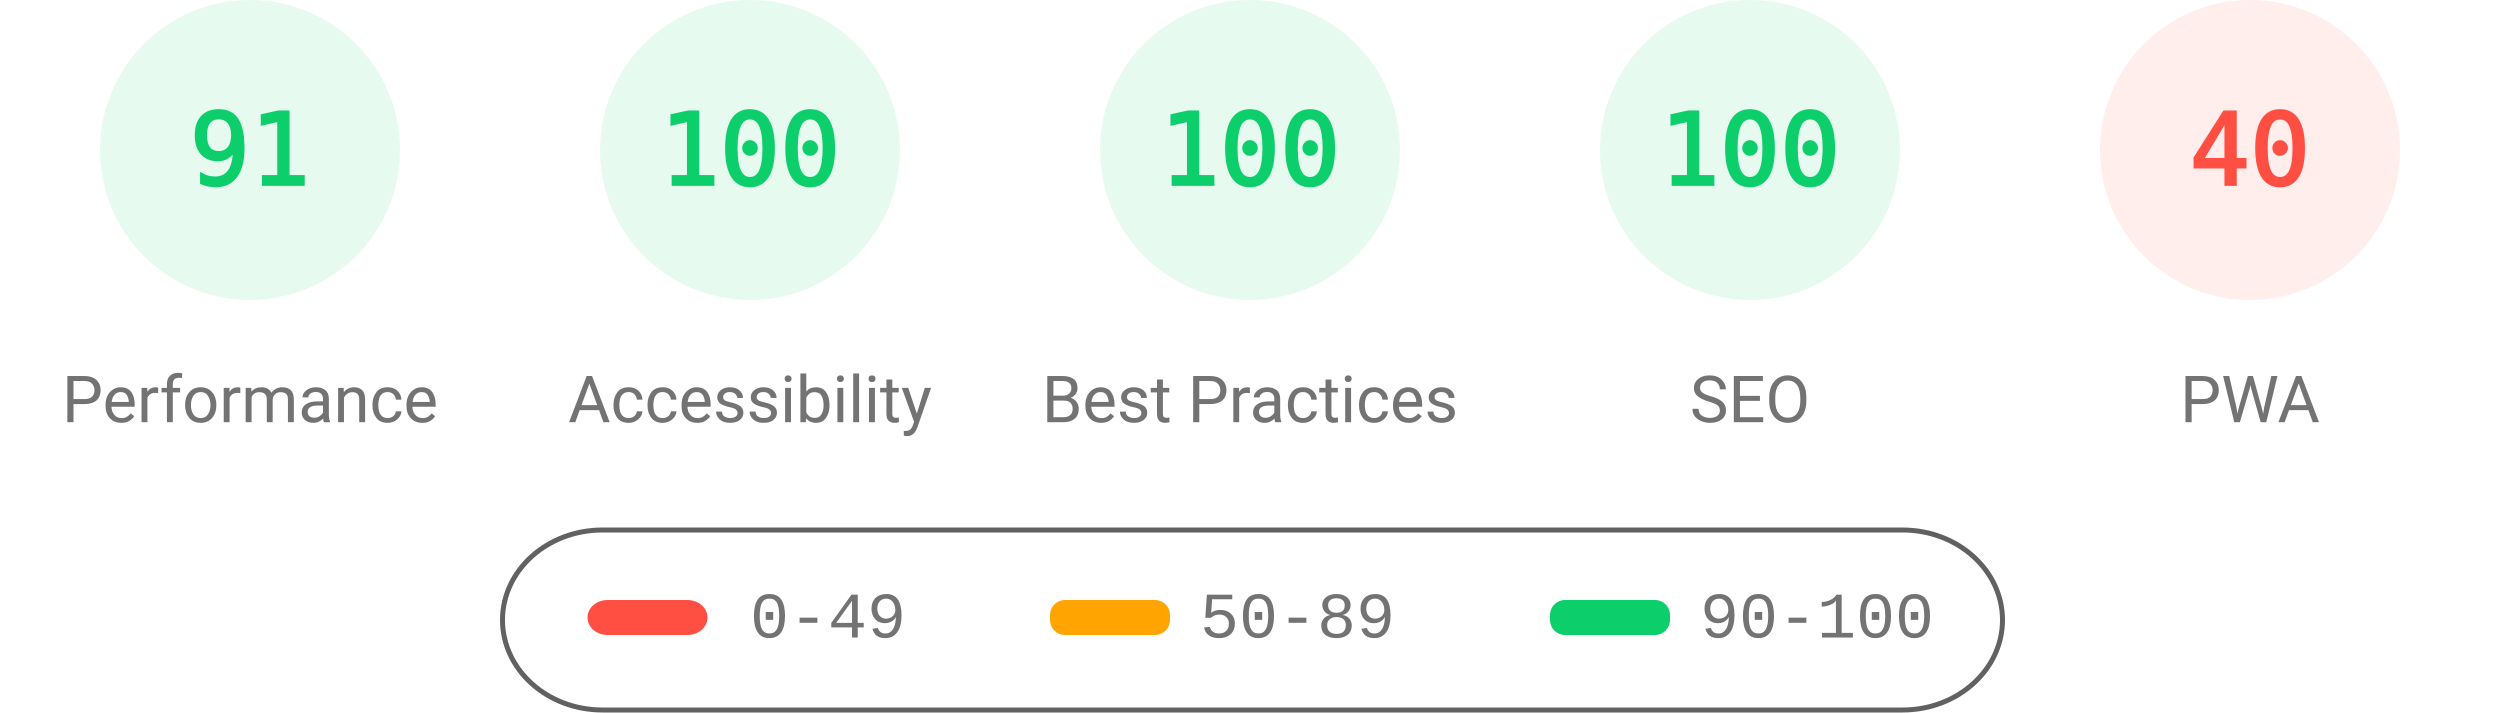
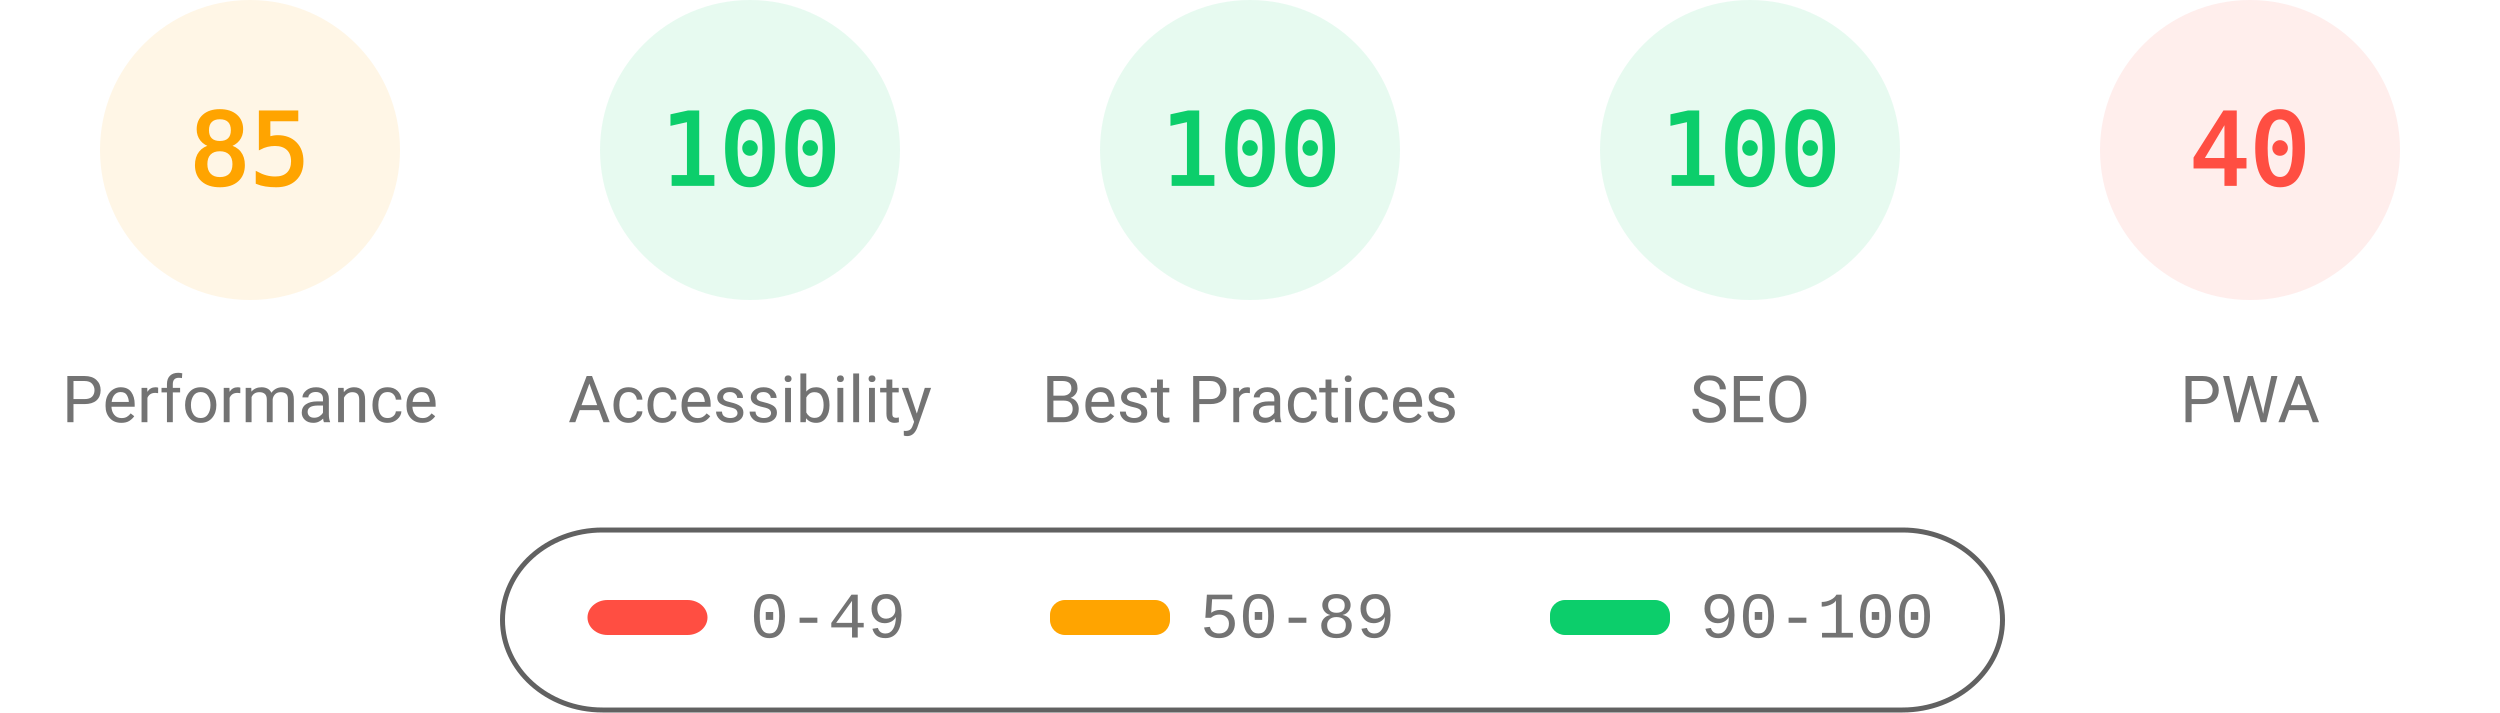
<svg xmlns="http://www.w3.org/2000/svg" fill="none" width="1000" height="285">
  <style>.gauge-base{opacity:.1}.gauge-arc{fill:none;animation-delay:250ms;stroke-linecap:round;transform:rotate(-90deg);transform-origin:100px 60px;animation:load-gauge 1s ease forwards}.guage-text{font-size:40px;font-family:monospace;text-align:center}.guage-red{color:#ff4e42;fill:#ff4e42;stroke:#ff4e42}.guage-orange{color:#ffa400;fill:#ffa400;stroke:#ffa400}.guage-green{color:#0cce6b;fill:#0cce6b;stroke:#0cce6b}.guage-undefined{color:#5c5c5c;fill:#5c5c5c;stroke:#5c5c5c}.guage-title{color:#737373;fill:#737373;stroke:none;font-size:26px;line-height:26px;font-family:Roboto,Halvetica,Arial,sans-serif}@keyframes load-gauge{from{stroke-dasharray:0 352.858}}</style>
-   <svg class="guage-div guage-perf guage-green" viewBox="0 0 200 200" width="200" height="200">
+   <svg class="guage-div guage-perf guage-orange" viewBox="0 0 200 200" width="200" height="200">
    <circle class="gauge-base" r="56" cx="100" cy="60" stroke-width="8" />
-     <circle class="gauge-arc guage-arc-1" r="56" cx="100" cy="60" stroke-width="8" style="stroke-dasharray:320.191,351.858" />
-     <text class="guage-text" x="100" y="60" alignment-baseline="central" dominant-baseline="central" text-anchor="middle">91</text>
+     <circle class="gauge-arc guage-arc-1" r="56" cx="100" cy="60" stroke-width="8" style="stroke-dasharray:299.079,351.858" />
+     <text class="guage-text" x="100" y="60" alignment-baseline="central" dominant-baseline="central" text-anchor="middle">85</text>
    <text class="guage-title" x="100" y="160" alignment-baseline="central" dominant-baseline="central" text-anchor="middle">Performance</text>
  </svg>
  <svg class="guage-div guage-acc guage-green" viewBox="0 0 200 200" width="200" height="200" x="200">
    <circle class="gauge-base" r="56" cx="100" cy="60" stroke-width="8" />
    <circle class="gauge-arc guage-arc-2" r="56" cx="100" cy="60" stroke-width="8" style="stroke-dasharray:351.858,351.858" />
    <text class="guage-text" x="100" y="60" alignment-baseline="central" dominant-baseline="central" text-anchor="middle">100</text>
    <text class="guage-title" x="100" y="160" alignment-baseline="central" dominant-baseline="central" text-anchor="middle">Accessibility</text>
  </svg>
  <svg class="guage-div guage-best guage-green" viewBox="0 0 200 200" width="200" height="200" x="400">
    <circle class="gauge-base" r="56" cx="100" cy="60" stroke-width="8" />
    <circle class="gauge-arc guage-arc-3" r="56" cx="100" cy="60" stroke-width="8" style="stroke-dasharray:351.858,351.858" />
    <text class="guage-text" x="100" y="60" alignment-baseline="central" dominant-baseline="central" text-anchor="middle">100</text>
    <text class="guage-title" x="100" y="160" alignment-baseline="central" dominant-baseline="central" text-anchor="middle">Best Practices</text>
  </svg>
  <svg class="guage-div guage-seo guage-green" viewBox="0 0 200 200" width="200" height="200" x="600">
    <circle class="gauge-base" r="56" cx="100" cy="60" stroke-width="8" />
    <circle class="gauge-arc guage-arc-4" r="56" cx="100" cy="60" stroke-width="8" style="stroke-dasharray:351.858,351.858" />
    <text class="guage-text" x="100" y="60" alignment-baseline="central" dominant-baseline="central" text-anchor="middle">100</text>
    <text class="guage-title" x="100" y="160" alignment-baseline="central" dominant-baseline="central" text-anchor="middle">SEO</text>
  </svg>
  <svg class="guage-div guage-pwa guage-red" viewBox="0 0 200 200" width="200" height="200" x="800">
    <circle class="gauge-base" r="56" cx="100" cy="60" stroke-width="8" />
    <circle class="gauge-arc guage-arc-4" r="56" cx="100" cy="60" stroke-width="8" style="stroke-dasharray:140.743,351.858" />
    <text class="guage-text" x="100" y="60" alignment-baseline="central" dominant-baseline="central" text-anchor="middle">40</text>
    <text class="guage-title" x="100" y="160" alignment-baseline="central" dominant-baseline="central" text-anchor="middle">PWA</text>
  </svg>
  <svg width="604" height="76" x="200" y="210">
    <path fill="none" id="canvas_background" d="M-1-1h604v80H-1z" />
    <rect fill-opacity="0" stroke="#616161" stroke-width="2" rx="40" id="svg_2" height="72" width="600" y="2" x="1" fill="#000" />
    <rect stroke="#000" rx="8" id="svg_3" height="14" width="48" y="30" x="35" stroke-opacity="null" stroke-width="0" fill="#ff4e42" />
    <rect stroke="#000" rx="6" id="svg_4" height="14" width="48" y="30" x="220" stroke-opacity="null" stroke-width="0" fill="#ffa400" />
    <rect stroke="#000" rx="6" id="svg_5" height="14" width="48" y="30" x="420" stroke-opacity="null" stroke-width="0" fill="#0cce6b" />
    <text xml:space="preserve" text-anchor="start" font-family="'Courier New', Courier, monospace" font-size="26" id="svg_6" y="45" x="100" stroke-opacity="null" stroke-width="0" stroke="#000" fill="#737373">0-49</text>
    <text xml:space="preserve" text-anchor="start" font-family="'Courier New', Courier, monospace" font-size="26" id="svg_7" y="45" x="280" stroke-opacity="null" stroke-width="0" stroke="#000" fill="#737373">50-89</text>
    <text xml:space="preserve" text-anchor="start" font-family="'Courier New', Courier, monospace" font-size="26" id="svg_8" y="45" x="480" stroke-opacity="null" stroke-width="0" stroke="#000" fill="#737373">90-100</text>
  </svg>
</svg>
